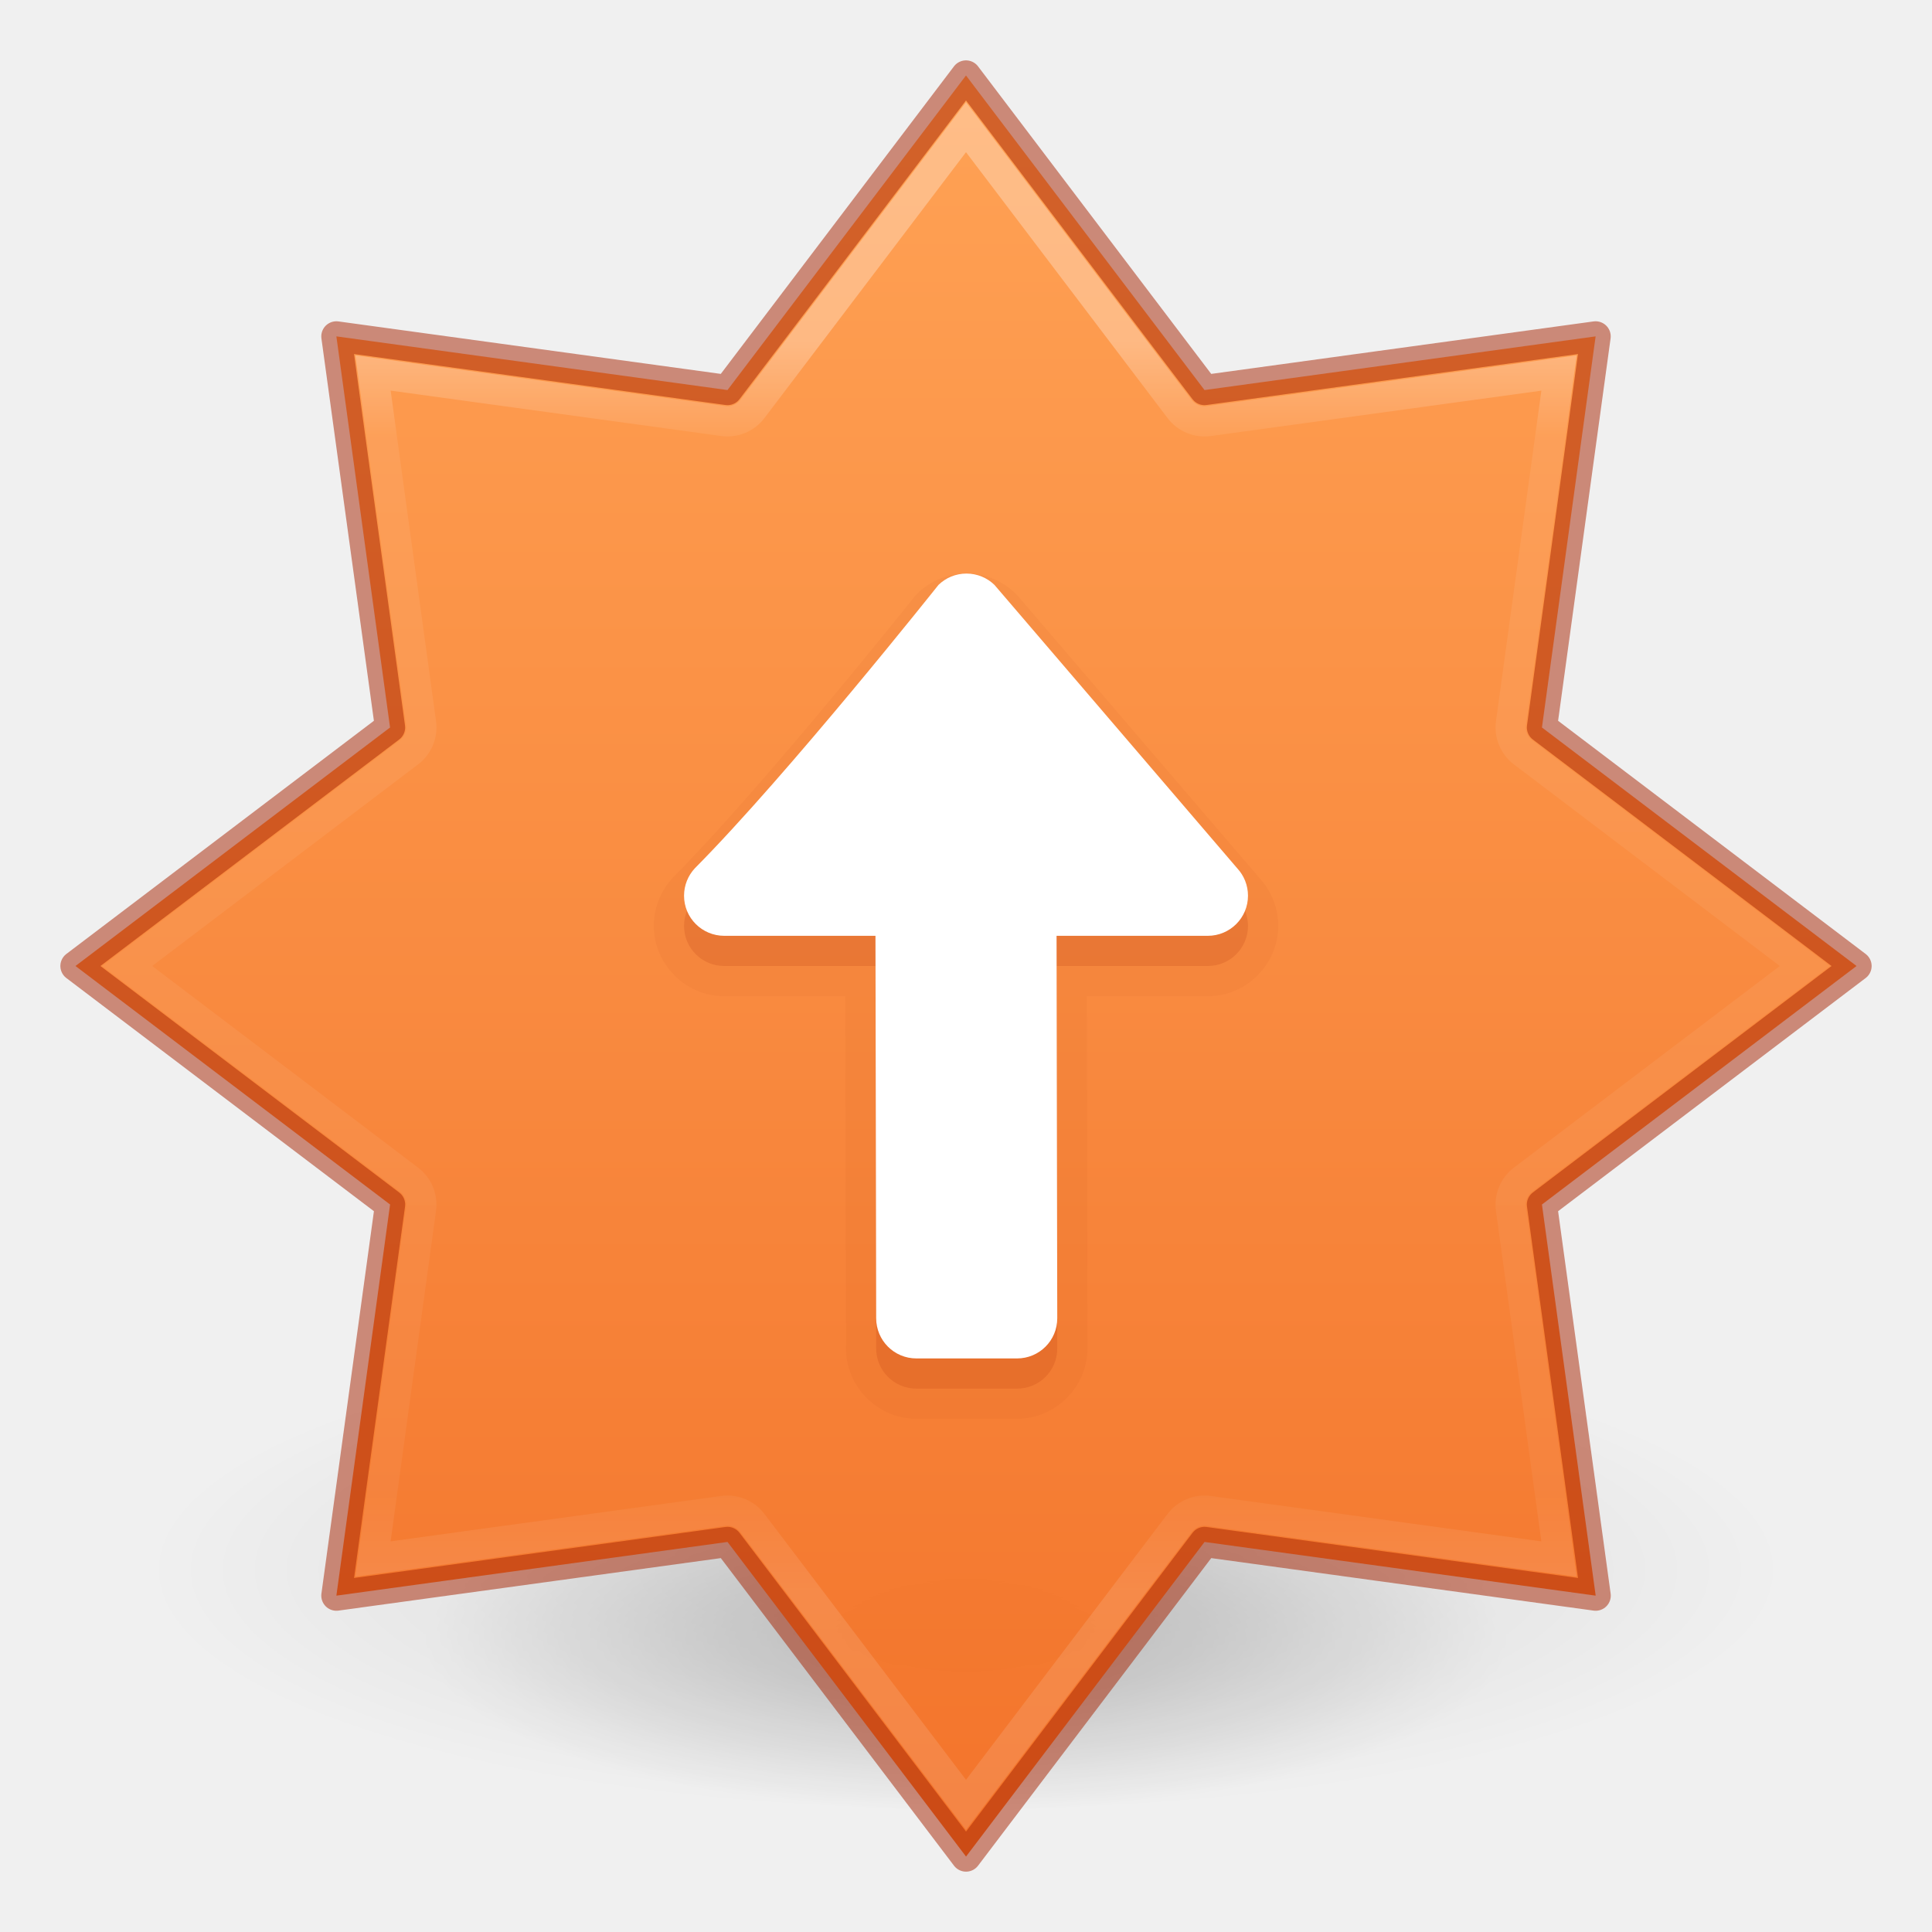
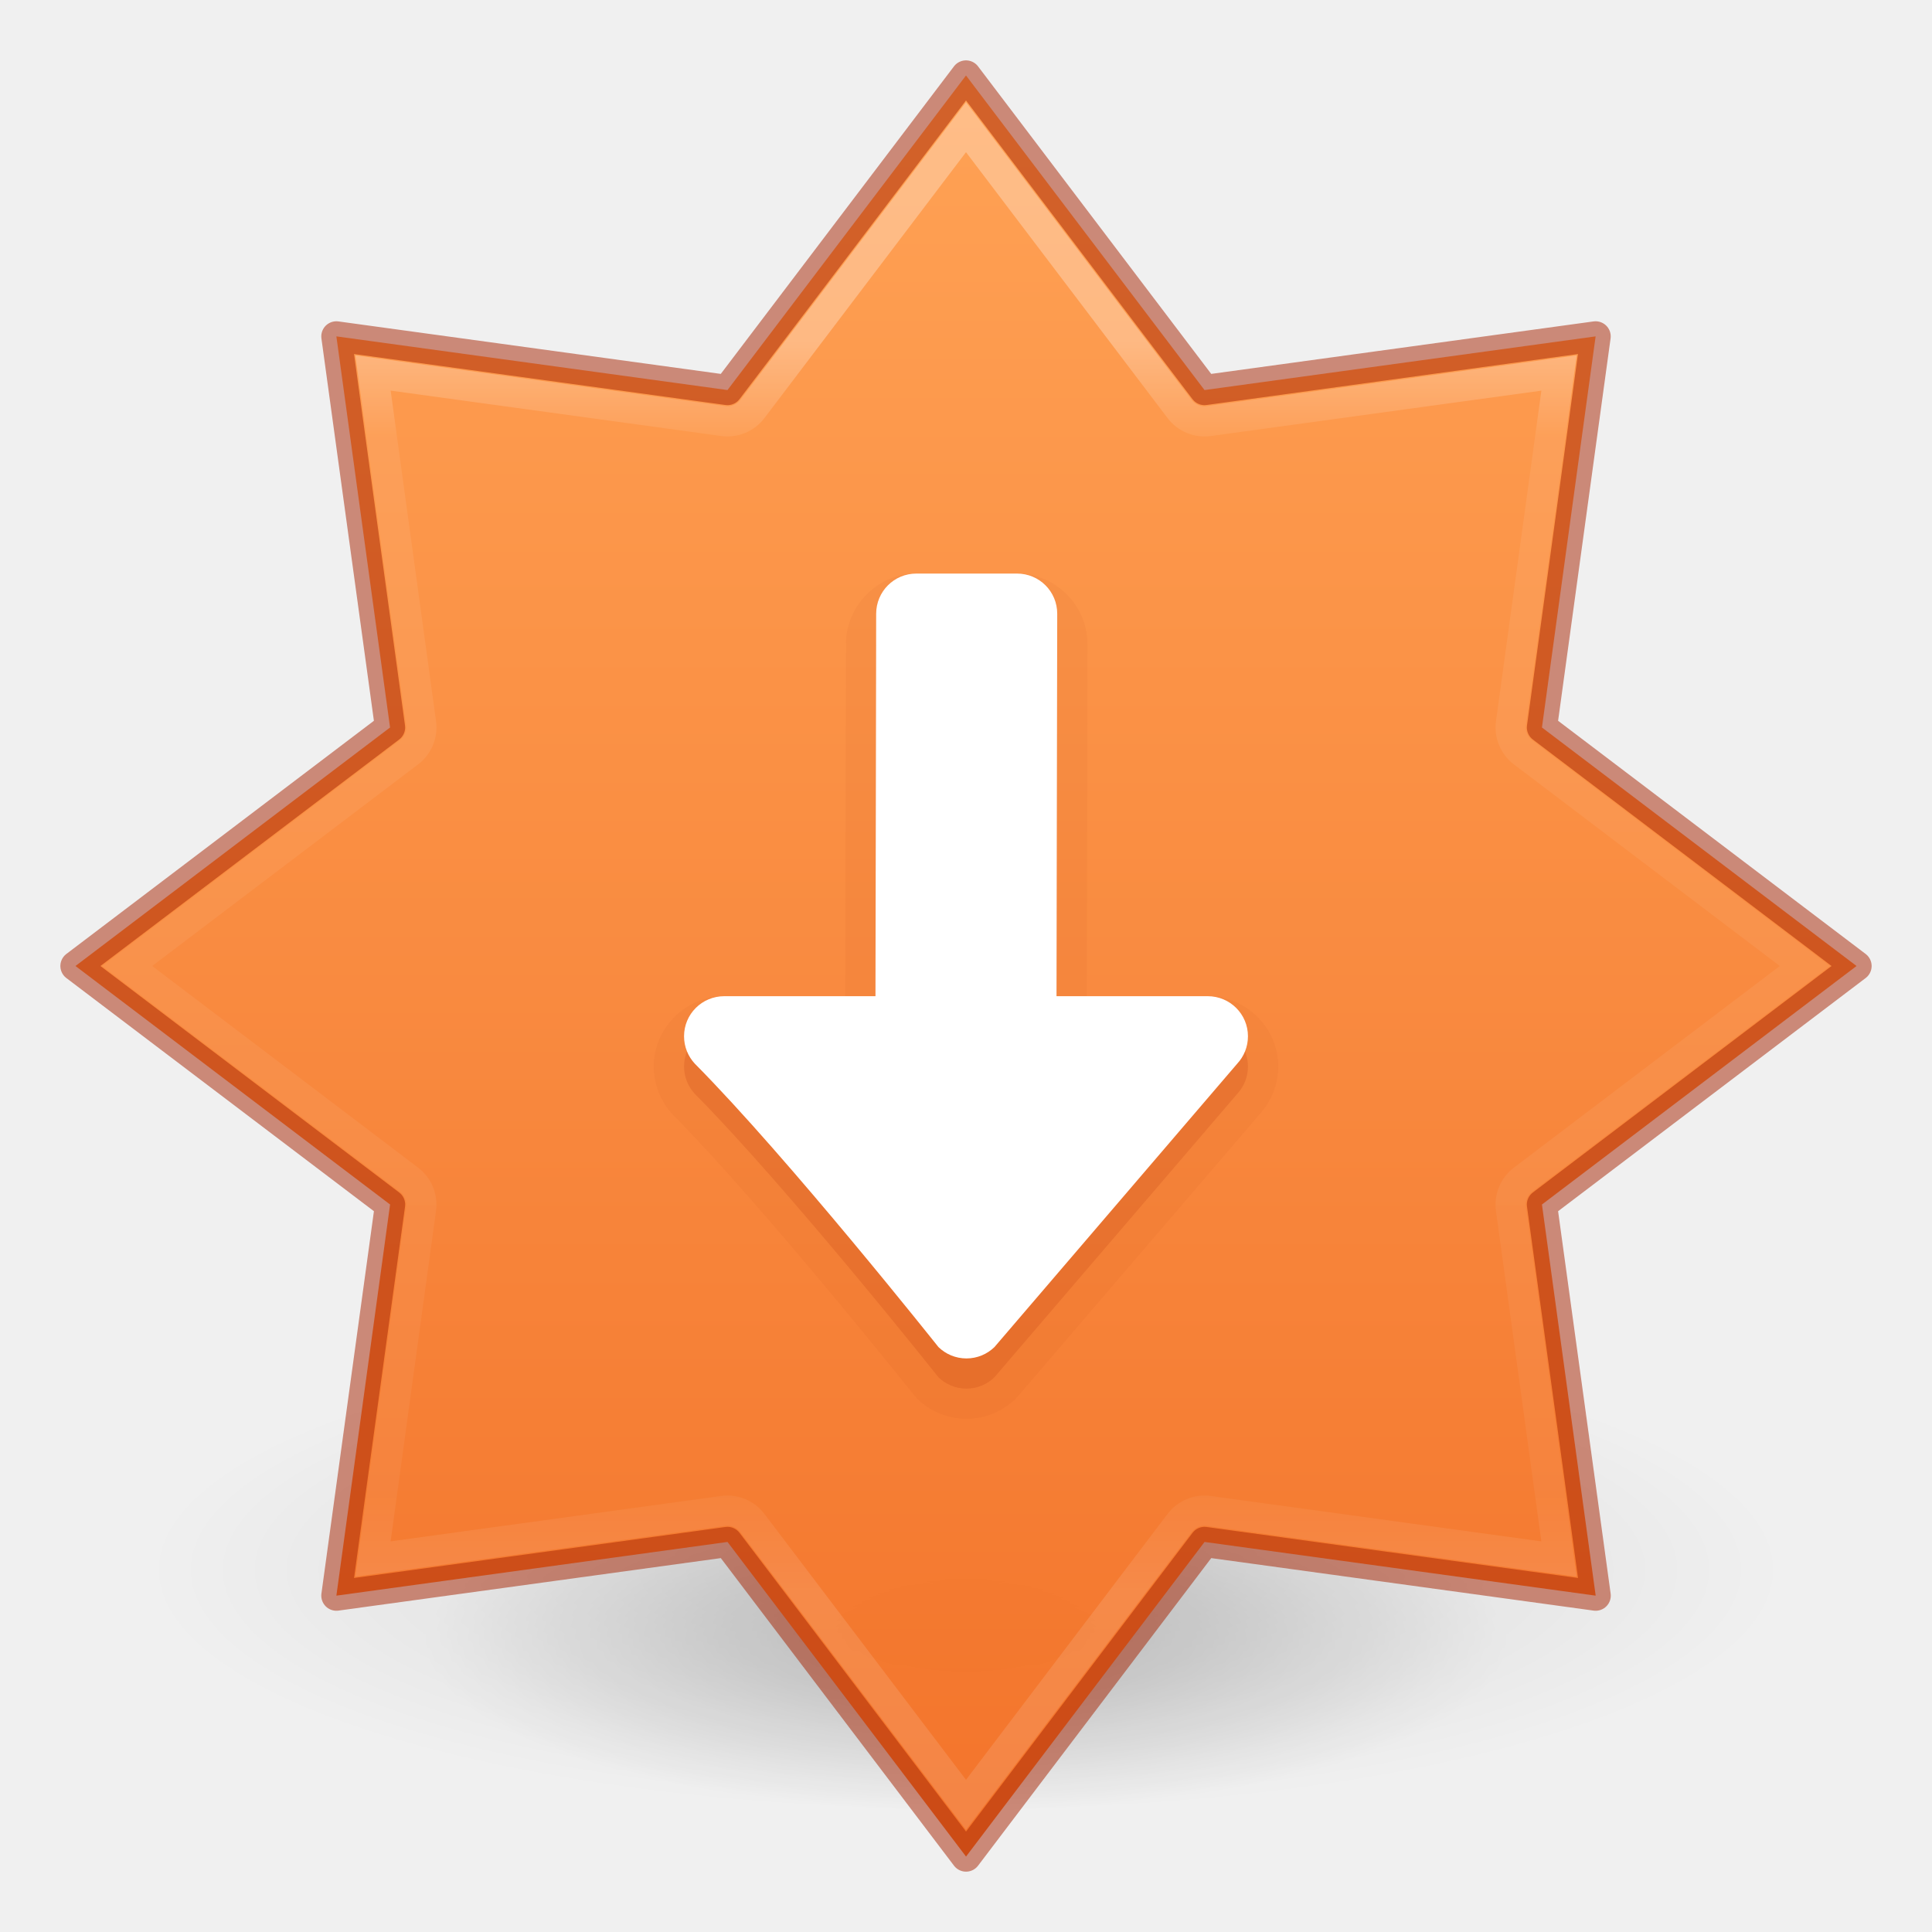
- <svg xmlns="http://www.w3.org/2000/svg" xmlns:xlink="http://www.w3.org/1999/xlink" id="svg6649" height="64" width="64" version="1.1">
+ <svg xmlns="http://www.w3.org/2000/svg" xmlns:xlink="http://www.w3.org/1999/xlink" version="1.1" width="64" height="64" id="svg6649">
  <defs id="defs6651">
    <linearGradient id="linearGradient1320">
-       <stop offset="0" style="stop-color:#ffffff;stop-opacity:1" id="stop1312" />
-       <stop offset="0.075" style="stop-color:#ffffff;stop-opacity:0.235" id="stop1314" />
-       <stop offset="0.925" style="stop-color:#ffffff;stop-opacity:0.157" id="stop1316" />
-       <stop offset="1" style="stop-color:#ffffff;stop-opacity:0.392" id="stop1318" />
+       <stop id="stop1312" style="stop-color:#ffffff;stop-opacity:1" offset="0" />
+       <stop id="stop1314" style="stop-color:#ffffff;stop-opacity:0.235" offset="0.075" />
+       <stop id="stop1316" style="stop-color:#ffffff;stop-opacity:0.157" offset="0.925" />
+       <stop id="stop1318" style="stop-color:#ffffff;stop-opacity:0.392" offset="1" />
    </linearGradient>
    <linearGradient id="linearGradient854">
-       <stop id="stop850" offset="0" style="stop-color:#ffa154;stop-opacity:1" />
-       <stop id="stop852" offset="1" style="stop-color:#f37329;stop-opacity:1" />
+       <stop style="stop-color:#ffa154;stop-opacity:1" offset="0" id="stop850" />
+       <stop style="stop-color:#f37329;stop-opacity:1" offset="1" id="stop852" />
    </linearGradient>
    <linearGradient id="linearGradient3820-7-2">
-       <stop id="stop3822-2-6" style="stop-color:#000000;stop-opacity:1" offset="0" />
-       <stop id="stop3824-1-2" style="stop-color:#000000;stop-opacity:0" offset="1" />
+       <stop offset="0" style="stop-color:#000000;stop-opacity:1" id="stop3822-2-6" />
+       <stop offset="1" style="stop-color:#000000;stop-opacity:0" id="stop3824-1-2" />
    </linearGradient>
-     <radialGradient r="62.769" fy="185.297" fx="99.189" cy="185.297" cx="99.189" gradientTransform="matrix(0.3823536,7.5555777e-8,-1.8372241e-8,0.1115198,-5.925427,36.33585)" gradientUnits="userSpaceOnUse" id="radialGradient3300-8" xlink:href="#linearGradient3820-7-2" />
-     <radialGradient r="62.769" fy="185.297" fx="99.189" cy="185.297" cx="99.189" gradientTransform="matrix(0.2549024,5.3967361e-8,-1.2248161e-8,0.07965545,6.716382,44.24067)" gradientUnits="userSpaceOnUse" id="radialGradient4192-6" xlink:href="#linearGradient3820-7-2" />
-     <linearGradient xlink:href="#linearGradient1320" id="linearGradient3293-3-6" gradientUnits="userSpaceOnUse" gradientTransform="matrix(7.007842,0,0,6.969366,-409.7987,-98.64821)" x1="62.305" y1="15.776" x2="62.305" y2="21.716" />
-     <linearGradient gradientTransform="matrix(3.225172,0,0,2.411126,-6626.332,-7762.742)" gradientUnits="userSpaceOnUse" xlink:href="#linearGradient854" id="linearGradient11527-6-5-3-6" y2="3244.851" x2="2065.696" y1="3220.528" x1="2065.696" />
+     <radialGradient xlink:href="#linearGradient3820-7-2" id="radialGradient3300-8" gradientUnits="userSpaceOnUse" gradientTransform="matrix(0.3823536,7.5555777e-8,-1.8372241e-8,0.1115198,-5.925427,36.33585)" cx="99.189" cy="185.297" fx="99.189" fy="185.297" r="62.769" />
+     <radialGradient xlink:href="#linearGradient3820-7-2" id="radialGradient4192-6" gradientUnits="userSpaceOnUse" gradientTransform="matrix(0.2549024,5.3967361e-8,-1.2248161e-8,0.07965545,6.716382,44.24067)" cx="99.189" cy="185.297" fx="99.189" fy="185.297" r="62.769" />
+     <linearGradient y2="21.716" x2="62.305" y1="15.776" x1="62.305" gradientTransform="matrix(7.007842,0,0,6.969366,-409.7987,-98.64821)" gradientUnits="userSpaceOnUse" id="linearGradient3293-3-6" xlink:href="#linearGradient1320" />
+     <linearGradient x1="2065.696" y1="3220.528" x2="2065.696" y2="3244.851" id="linearGradient11527-6-5-3-6" xlink:href="#linearGradient854" gradientUnits="userSpaceOnUse" gradientTransform="matrix(3.225172,0,0,2.411126,-6626.332,-7762.742)" />
  </defs>
-   <g style="opacity:0.5;stroke-width:0.882" transform="matrix(1.125,0,0,1.142852,-3.999998,-13.14464)" id="g4198-4">
-     <path style="opacity:0.2;fill:url(#radialGradient3300-8);fill-opacity:1;stroke:none;stroke-width:0.882" id="path3818-0-6" d="m 56,57.002 a 24,6.999 0 1 1 -48,0 24,6.999 0 1 1 48,0 z" />
-     <path d="m 48,59.002 a 16,4.999 0 1 1 -32,0 16,4.999 0 1 1 32,0 z" id="path4190-2" style="opacity:0.4;fill:url(#radialGradient4192-6);fill-opacity:1;stroke:none;stroke-width:0.882" />
+   <g id="g4198-4" transform="matrix(1.125,0,0,1.142852,-3.999998,-13.14464)" style="opacity:0.5;stroke-width:0.882">
+     <path d="m 56,57.002 a 24,6.999 0 1 1 -48,0 24,6.999 0 1 1 48,0 z" id="path3818-0-6" style="opacity:0.2;fill:url(#radialGradient3300-8);fill-opacity:1;stroke:none;stroke-width:0.882" />
+     <path style="opacity:0.4;fill:url(#radialGradient4192-6);fill-opacity:1;stroke:none;stroke-width:0.882" id="path4190-2" d="m 48,59.002 a 16,4.999 0 1 1 -32,0 16,4.999 0 1 1 32,0 z" />
  </g>
-   <path id="path841-6-0" d="M 32,2.5 24.099,12.921 11.143,11.143 12.921,24.099 2.5,32 l 10.422,7.901 -1.779,12.957 12.957,-1.779 7.901,10.422 7.901,-10.422 12.957,1.779 L 51.079,39.901 61.5,32 51.079,24.099 52.857,11.143 39.901,12.921 Z" style="opacity:0.99;vector-effect:none;fill:url(#linearGradient11527-6-5-3-6);fill-opacity:1;stroke:none;stroke-width:1;stroke-linecap:butt;stroke-linejoin:miter;stroke-miterlimit:4;stroke-dasharray:none;stroke-dashoffset:0;stroke-opacity:1;marker:none;paint-order:normal" />
-   <path id="path841-6" d="M 32,2.5 24.099,12.921 11.143,11.143 12.921,24.099 2.5,32 l 10.422,7.901 -1.779,12.957 12.957,-1.779 7.901,10.422 7.901,-10.422 12.957,1.779 L 51.079,39.901 61.5,32 51.079,24.099 52.857,11.143 39.901,12.921 Z" style="opacity:0.5;vector-effect:none;fill:none;fill-opacity:1;stroke:#a62100;stroke-width:1;stroke-linecap:round;stroke-linejoin:round;stroke-miterlimit:4;stroke-dasharray:none;stroke-dashoffset:0;stroke-opacity:1;marker:none;paint-order:normal" />
-   <path style="opacity:0.3;vector-effect:none;fill:none;fill-opacity:1;stroke:url(#linearGradient3293-3-6);stroke-width:1;stroke-linecap:round;stroke-linejoin:miter;stroke-miterlimit:4;stroke-dasharray:none;stroke-dashoffset:0;stroke-opacity:1;marker:none;paint-order:normal" id="path841-6-06" d="m 32,4.214 -7.076,9.334 a 1.036,1.036 0 0 1 -0.966,0.4 l -11.602,-1.593 1.593,11.602 a 1.036,1.036 0 0 1 -0.4,0.966 L 4.214,32 13.548,39.076 a 1.036,1.036 0 0 1 0.4,0.966 l -1.593,11.602 11.602,-1.593 a 1.036,1.036 0 0 1 0.966,0.4 L 32,59.786 39.076,50.452 a 1.036,1.036 0 0 1 0.966,-0.4 l 11.602,1.593 -1.593,-11.602 a 1.036,1.036 0 0 1 0.4,-0.966 L 59.786,32 50.452,24.924 a 1.036,1.036 0 0 1 -0.4,-0.966 l 1.593,-11.602 -11.602,1.593 a 1.036,1.036 0 0 1 -0.966,-0.4 z" />
-   <path style="opacity:0.05;vector-effect:none;fill:#a62100;fill-opacity:1;stroke:none;stroke-width:1px;stroke-linecap:butt;stroke-linejoin:miter;stroke-miterlimit:4;stroke-dasharray:none;stroke-dashoffset:0;stroke-opacity:1;marker:none;paint-order:normal;font-variant-east_asian:normal" id="rect1041-9-0" d="m 32.016,19 c -0.624,0 -1.203,0.25 -1.623,0.656 a 1,1 0 0 0 -0.088,0.098 c 0,0 -4.996,6.276 -8.002,9.307 a 1,1 0 0 0 -0.023,0.025 c -0.384,0.415 -0.621,0.978 -0.621,1.586 0,1.278 1.062,2.328 2.334,2.328 h 4.01 l 0.021,11.668 C 28.026,45.94 29.08,47 30.355,47 h 3.334 c 1.276,0 2.336,-1.058 2.334,-2.336 L 36.002,33 h 4.006 c 1.272,0 2.334,-1.051 2.334,-2.328 0,-0.608 -0.238,-1.171 -0.621,-1.586 l -8.02,-9.361 a 1,1 0 0 0 -0.064,-0.068 C 33.219,19.252 32.64,19 32.016,19 Z" />
-   <path style="opacity:0.15;vector-effect:none;fill:#a62100;fill-opacity:1;stroke:none;stroke-width:1px;stroke-linecap:butt;stroke-linejoin:miter;stroke-miterlimit:4;stroke-dasharray:none;stroke-dashoffset:0;stroke-opacity:1;marker:none;paint-order:normal" d="m 32.015,20 c -0.36,0 -0.687,0.143 -0.927,0.376 0,0 -4.973,6.265 -8.073,9.39 -0.22,0.238 -0.355,0.556 -0.355,0.906 0,0.737 0.597,1.328 1.333,1.328 h 5.008 l 0.023,12.666 c 0.001,0.739 0.595,1.334 1.333,1.334 h 3.333 c 0.739,0 1.335,-0.595 1.333,-1.334 l -0.023,-12.666 h 5.008 c 0.736,0 1.333,-0.592 1.333,-1.328 0,-0.35 -0.134,-0.668 -0.354,-0.906 L 32.942,20.375 C 32.702,20.143 32.375,20 32.015,20 Z" id="rect1041-9" />
-   <path style="opacity:1;vector-effect:none;fill:#ffffff;fill-opacity:1;stroke:none;stroke-width:1;stroke-linecap:butt;stroke-linejoin:miter;stroke-miterlimit:4;stroke-dasharray:none;stroke-dashoffset:0;stroke-opacity:1;marker:none;paint-order:normal" d="m 32.015,19 c -0.36,0 -0.687,0.143 -0.927,0.376 0,0 -4.973,6.265 -8.073,9.39 -0.22,0.238 -0.355,0.556 -0.355,0.906 0,0.737 0.597,1.328 1.333,1.328 h 5.008 l 0.023,12.666 c 0.001,0.739 0.595,1.334 1.333,1.334 h 3.333 c 0.739,0 1.335,-0.595 1.333,-1.334 l -0.023,-12.666 h 5.008 c 0.736,0 1.333,-0.592 1.333,-1.328 0,-0.35 -0.134,-0.668 -0.354,-0.906 L 32.942,19.375 C 32.702,19.143 32.375,19 32.015,19 Z" id="rect1041" />
+   <path style="opacity:0.99;vector-effect:none;fill:url(#linearGradient11527-6-5-3-6);fill-opacity:1;stroke:none;stroke-width:1;stroke-linecap:butt;stroke-linejoin:miter;stroke-miterlimit:4;stroke-dasharray:none;stroke-dashoffset:0;stroke-opacity:1;marker:none;paint-order:normal" d="M 32,2.5 24.099,12.921 11.143,11.143 12.921,24.099 2.5,32 l 10.422,7.901 -1.779,12.957 12.957,-1.779 7.901,10.422 7.901,-10.422 12.957,1.779 L 51.079,39.901 61.5,32 51.079,24.099 52.857,11.143 39.901,12.921 Z" id="path841-6-0" />
+   <path style="opacity:0.5;vector-effect:none;fill:none;fill-opacity:1;stroke:#a62100;stroke-width:1;stroke-linecap:round;stroke-linejoin:round;stroke-miterlimit:4;stroke-dasharray:none;stroke-dashoffset:0;stroke-opacity:1;marker:none;paint-order:normal" d="M 32,2.5 24.099,12.921 11.143,11.143 12.921,24.099 2.5,32 l 10.422,7.901 -1.779,12.957 12.957,-1.779 7.901,10.422 7.901,-10.422 12.957,1.779 L 51.079,39.901 61.5,32 51.079,24.099 52.857,11.143 39.901,12.921 Z" id="path841-6" />
+   <path d="m 32,4.214 -7.076,9.334 a 1.036,1.036 0 0 1 -0.966,0.4 l -11.602,-1.593 1.593,11.602 a 1.036,1.036 0 0 1 -0.4,0.966 L 4.214,32 13.548,39.076 a 1.036,1.036 0 0 1 0.4,0.966 l -1.593,11.602 11.602,-1.593 a 1.036,1.036 0 0 1 0.966,0.4 L 32,59.786 39.076,50.452 a 1.036,1.036 0 0 1 0.966,-0.4 l 11.602,1.593 -1.593,-11.602 a 1.036,1.036 0 0 1 0.4,-0.966 L 59.786,32 50.452,24.924 a 1.036,1.036 0 0 1 -0.4,-0.966 l 1.593,-11.602 -11.602,1.593 a 1.036,1.036 0 0 1 -0.966,-0.4 z" id="path841-6-06" style="opacity:0.3;vector-effect:none;fill:none;fill-opacity:1;stroke:url(#linearGradient3293-3-6);stroke-width:1;stroke-linecap:round;stroke-linejoin:miter;stroke-miterlimit:4;stroke-dasharray:none;stroke-dashoffset:0;stroke-opacity:1;marker:none;paint-order:normal" />
+   <path d="m 32.016,47 c -0.624,0 -1.203,-0.25 -1.623,-0.656 a 1,1 0 0 1 -0.088,-0.098 c 0,0 -4.996,-6.276 -8.002,-9.307 a 1,1 0 0 1 -0.023,-0.025 C 21.896,36.499 21.658,35.936 21.658,35.328 c 0,-1.278 1.062,-2.328 2.334,-2.328 H 28.002 L 28.023,21.332 C 28.026,20.06 29.08,19 30.355,19 h 3.334 c 1.276,0 2.336,1.058 2.334,2.336 L 36.002,33 h 4.006 c 1.272,0 2.334,1.051 2.334,2.328 0,0.608 -0.238,1.171 -0.621,1.586 l -8.02,9.361 a 1,1 0 0 1 -0.064,0.068 C 33.219,46.748 32.64,47 32.016,47 Z" id="rect1041-9-0" style="opacity:0.05;vector-effect:none;fill:#a62100;fill-opacity:1;stroke:none;stroke-width:1px;stroke-linecap:butt;stroke-linejoin:miter;stroke-miterlimit:4;stroke-dasharray:none;stroke-dashoffset:0;stroke-opacity:1;marker:none;paint-order:normal" />
+   <path id="rect1041-9" d="m 32.015,46 c -0.36,0 -0.687,-0.143 -0.927,-0.376 0,0 -4.973,-6.265 -8.073,-9.39 -0.22,-0.238 -0.355,-0.556 -0.355,-0.906 0,-0.737 0.597,-1.328 1.333,-1.328 h 5.008 l 0.023,-12.666 C 29.024,20.595 29.618,20 30.356,20 h 3.333 c 0.739,0 1.335,0.595 1.333,1.334 l -0.023,12.666 h 5.008 c 0.736,0 1.333,0.592 1.333,1.328 0,0.35 -0.134,0.668 -0.354,0.906 l -8.045,9.391 c -0.24,0.232 -0.567,0.375 -0.927,0.375 z" style="opacity:0.15;vector-effect:none;fill:#a62100;fill-opacity:1;stroke:none;stroke-width:1px;stroke-linecap:butt;stroke-linejoin:miter;stroke-miterlimit:4;stroke-dasharray:none;stroke-dashoffset:0;stroke-opacity:1;marker:none;paint-order:normal" />
+   <path id="rect1041" d="m 32.015,45 c -0.36,0 -0.687,-0.143 -0.927,-0.376 0,0 -4.973,-6.265 -8.073,-9.39 -0.22,-0.238 -0.355,-0.556 -0.355,-0.906 0,-0.737 0.597,-1.328 1.333,-1.328 h 5.008 l 0.023,-12.666 C 29.024,19.595 29.618,19 30.356,19 h 3.333 c 0.739,0 1.335,0.595 1.333,1.334 l -0.023,12.666 h 5.008 c 0.736,0 1.333,0.592 1.333,1.328 0,0.35 -0.134,0.668 -0.354,0.906 l -8.045,9.391 c -0.24,0.232 -0.567,0.375 -0.927,0.375 z" style="opacity:1;vector-effect:none;fill:#ffffff;fill-opacity:1;stroke:none;stroke-width:1;stroke-linecap:butt;stroke-linejoin:miter;stroke-miterlimit:4;stroke-dasharray:none;stroke-dashoffset:0;stroke-opacity:1;marker:none;paint-order:normal" />
</svg>
